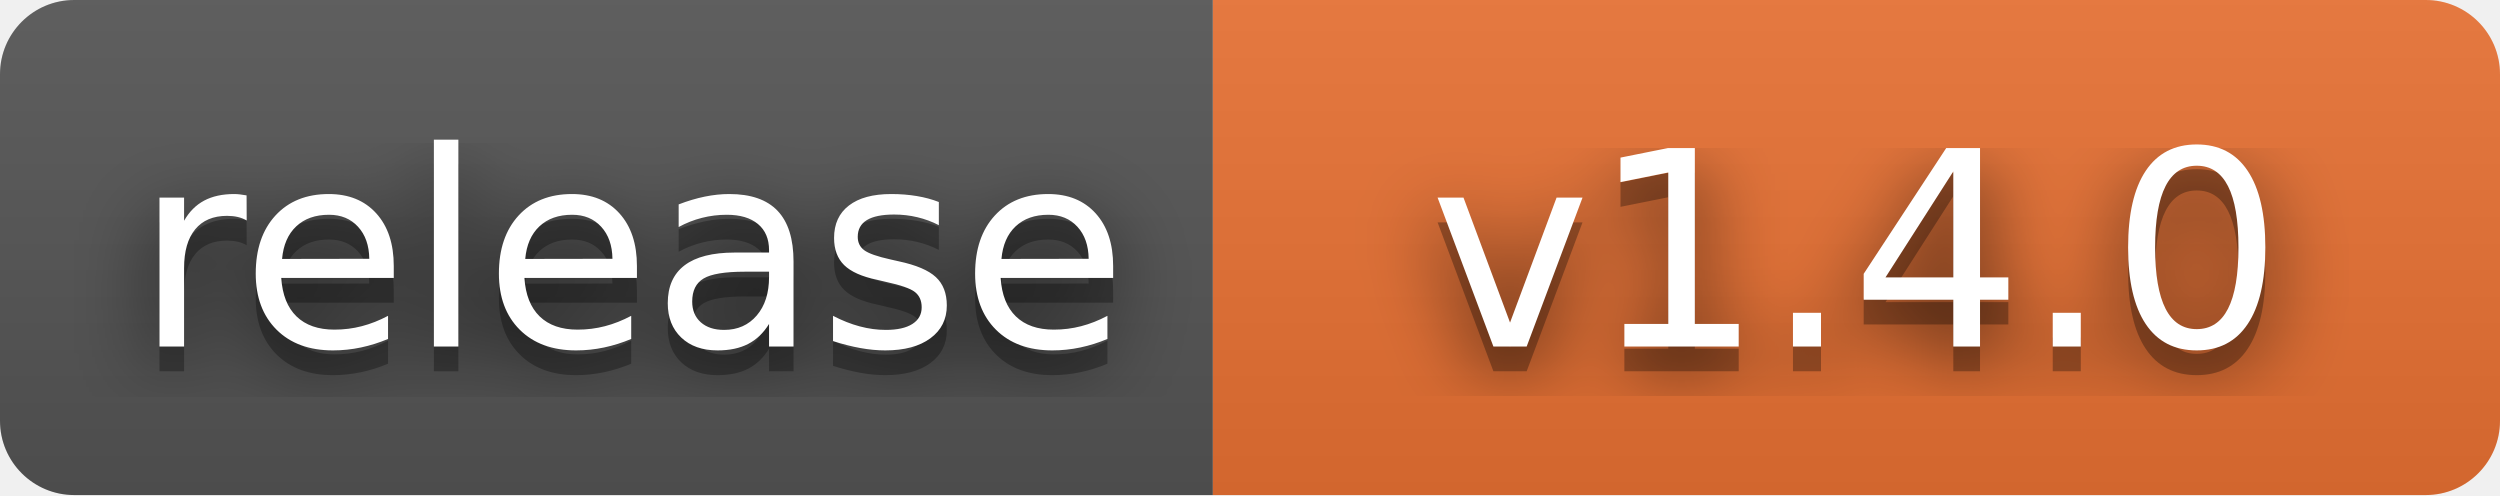
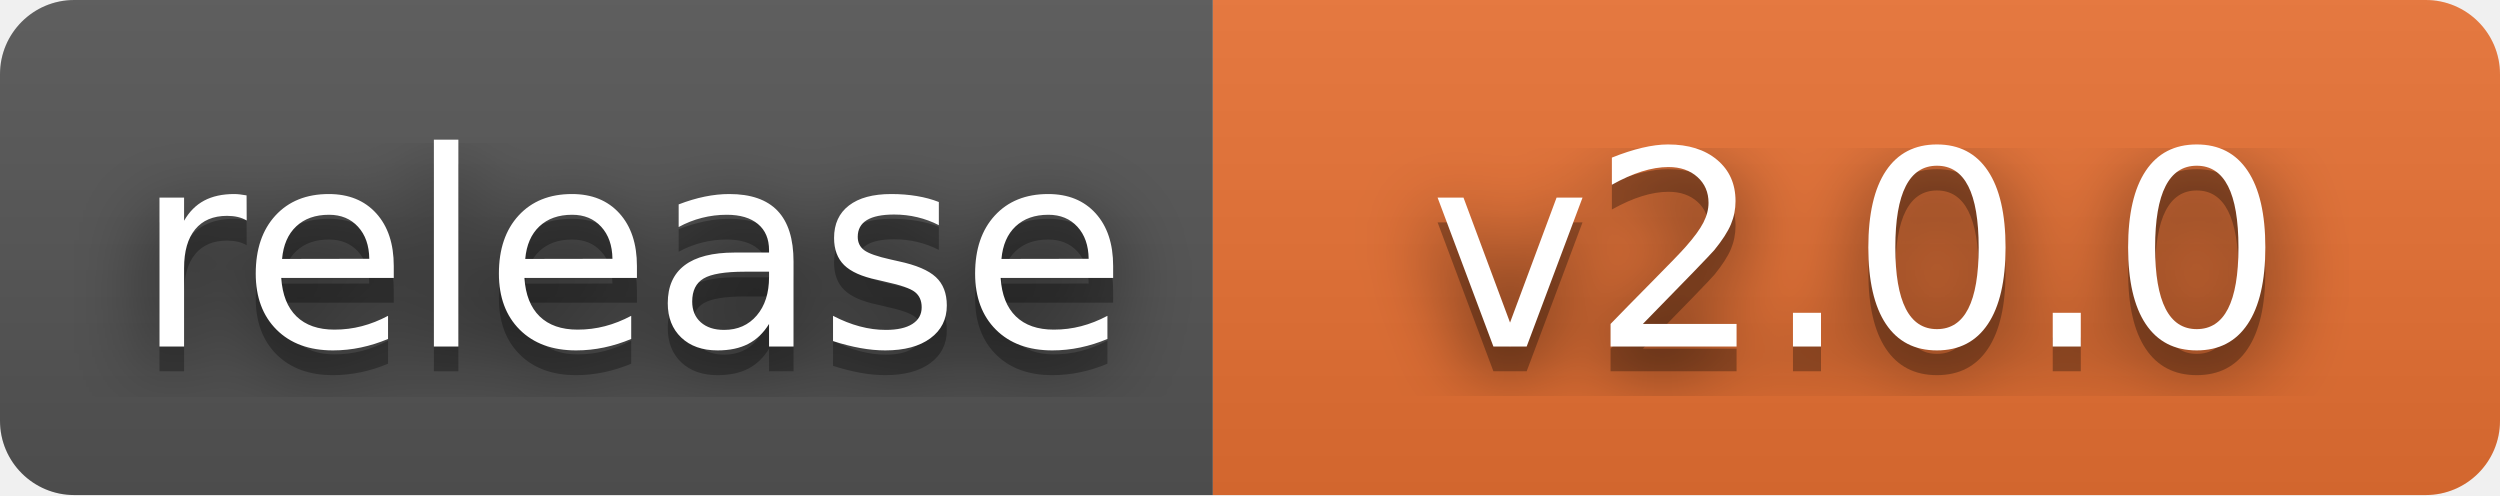
- <svg xmlns="http://www.w3.org/2000/svg" width="101" height="20" role="img" aria-label="release: v1.4.0">
+ <svg xmlns="http://www.w3.org/2000/svg" width="101" height="20" role="img" aria-label="release: v2.0.0">
  <filter id="blur">
    <feGaussianBlur stdDeviation="16" />
  </filter>
  <linearGradient id="s" x2="0" y2="100%">
    <stop offset="0" stop-color="#bbb" stop-opacity=".1" />
    <stop offset="1" stop-opacity=".1" />
  </linearGradient>
  <clipPath id="r">
    <rect width="101" height="20" rx="3" />
  </clipPath>
  <g clip-path="url(#r)">
    <rect width="49" height="20" fill="#555" />
    <rect x="49" width="52" height="20" fill="#ea7233" />
    <rect width="101" height="20" fill="url(#s)" />
  </g>
  <g fill="#fff" text-anchor="middle" font-family="Verdana,Geneva,DejaVu Sans,sans-serif" text-rendering="geometricPrecision" font-size="110">
    <g transform="scale(.1)">
      <g aria-hidden="true" fill="#010101">
        <text x="255" y="150" fill-opacity=".8" filter="url(#blur)" textLength="390">release</text>
        <text x="255" y="150" fill-opacity=".3" textLength="390">release</text>
      </g>
      <text x="255" y="140" textLength="390">release</text>
    </g>
    <g transform="scale(.1)">
      <g aria-hidden="true" fill="#010101">
-         <text x="750" y="150" fill-opacity=".8" filter="url(#blur)" textLength="420">v1.4.0</text>
-         <text x="750" y="150" fill-opacity=".3" textLength="420">v1.4.0</text>
+         <text x="750" y="150" fill-opacity=".8" filter="url(#blur)" textLength="420">v2.0.0</text>
+         <text x="750" y="150" fill-opacity=".3" textLength="420">v2.0.0</text>
      </g>
-       <text x="750" y="140" textLength="420">v1.4.0</text>
+       <text x="750" y="140" textLength="420">v2.0.0</text>
    </g>
  </g>
</svg>
